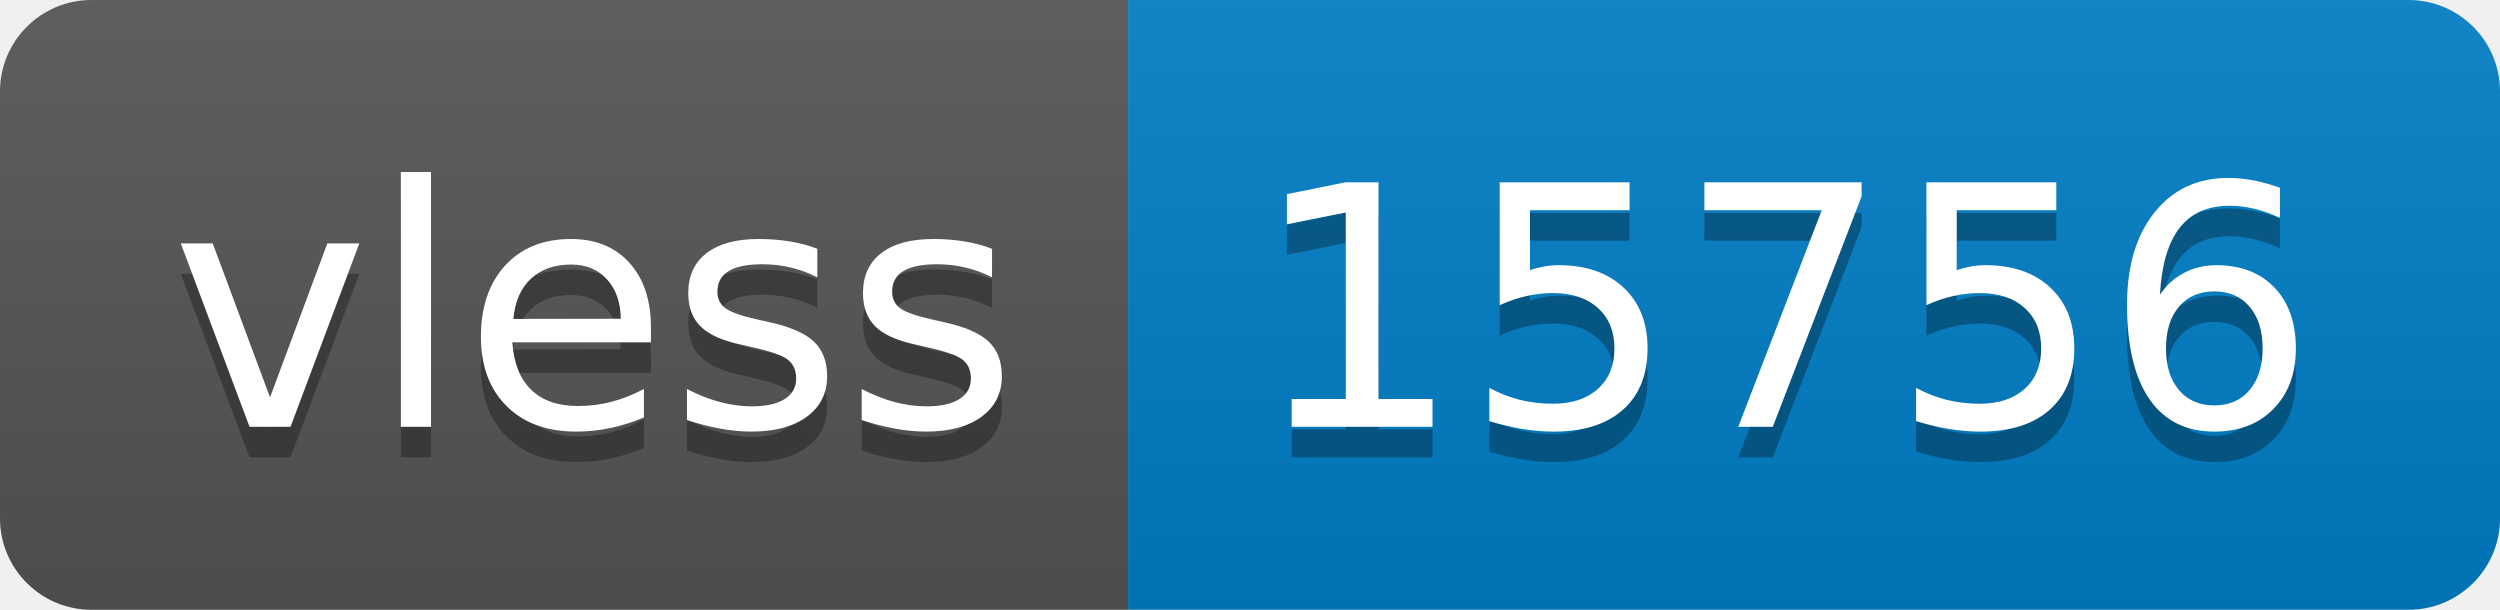
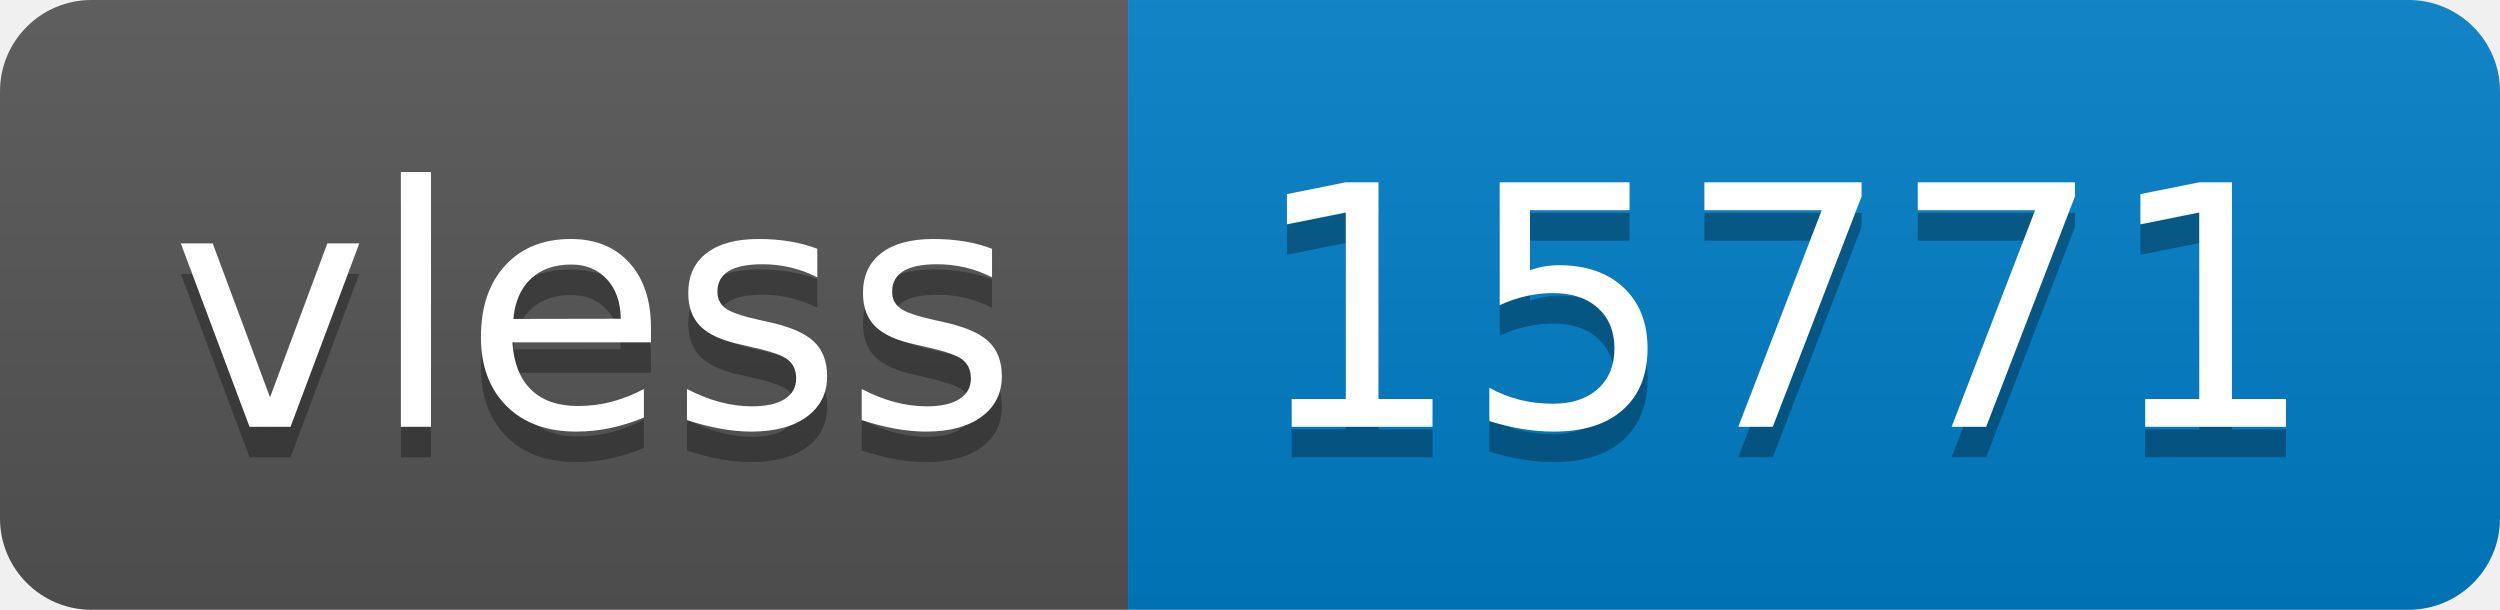
- <svg xmlns="http://www.w3.org/2000/svg" width="82" height="20" role="img" aria-label="vless: 15756">
+ <svg xmlns="http://www.w3.org/2000/svg" width="82" height="20" role="img" aria-label="vless: 15771">
  <linearGradient id="s" x2="0" y2="100%">
    <stop offset="0" stop-color="#bbb" stop-opacity=".1" />
    <stop offset="1" stop-opacity=".1" />
  </linearGradient>
  <clipPath id="r">
    <rect width="82" height="20" rx="3" fill="#fff" />
  </clipPath>
  <g clip-path="url(#r)">
    <rect width="37" height="20" fill="#555" />
    <rect x="37" width="45" height="20" fill="#007ec6" />
    <rect width="82" height="20" fill="url(#s)" />
  </g>
  <g fill="#fff" text-anchor="middle" font-family="Verdana,Geneva,DejaVu Sans,sans-serif" text-rendering="geometricPrecision" font-size="110">
    <text aria-hidden="true" x="195" y="150" fill="#010101" fill-opacity=".3" transform="scale(.1)" textLength="270">vless</text>
    <text x="195" y="140" transform="scale(.1)" fill="#fff" textLength="270">vless</text>
-     <text aria-hidden="true" x="585" y="150" fill="#010101" fill-opacity=".3" transform="scale(.1)" textLength="350">15756</text>
-     <text x="585" y="140" transform="scale(.1)" fill="#fff" textLength="350">15756</text>
+     <text aria-hidden="true" x="585" y="150" fill="#010101" fill-opacity=".3" transform="scale(.1)" textLength="350">15771</text>
+     <text x="585" y="140" transform="scale(.1)" fill="#fff" textLength="350">15771</text>
  </g>
</svg>
